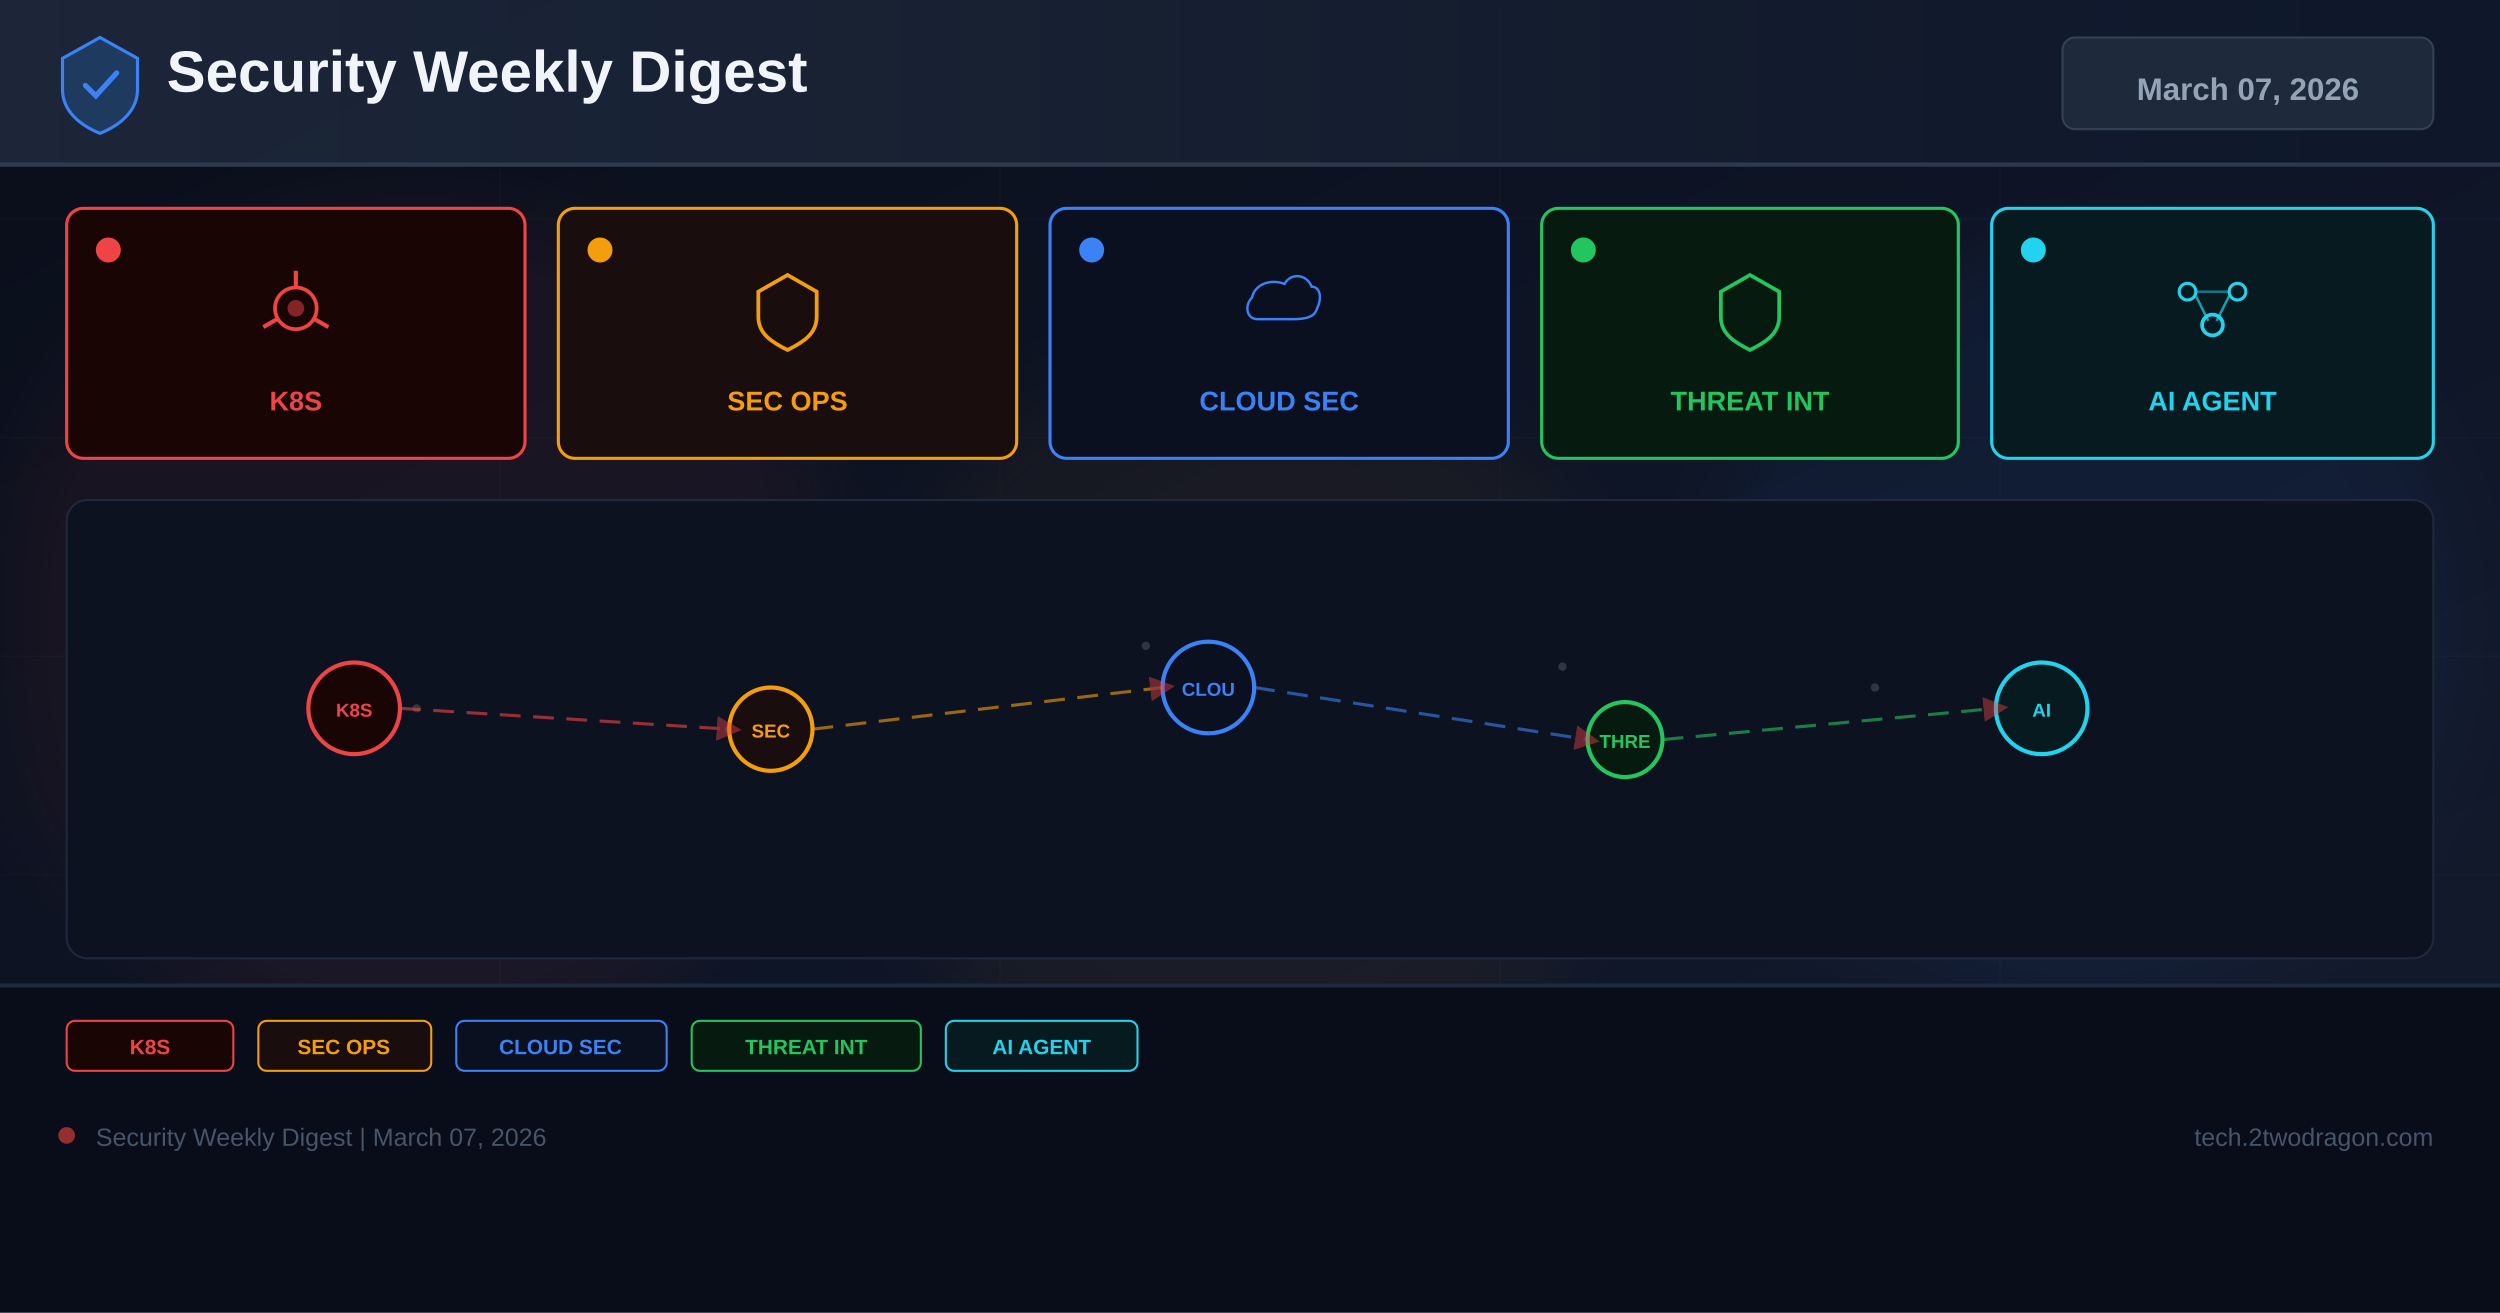
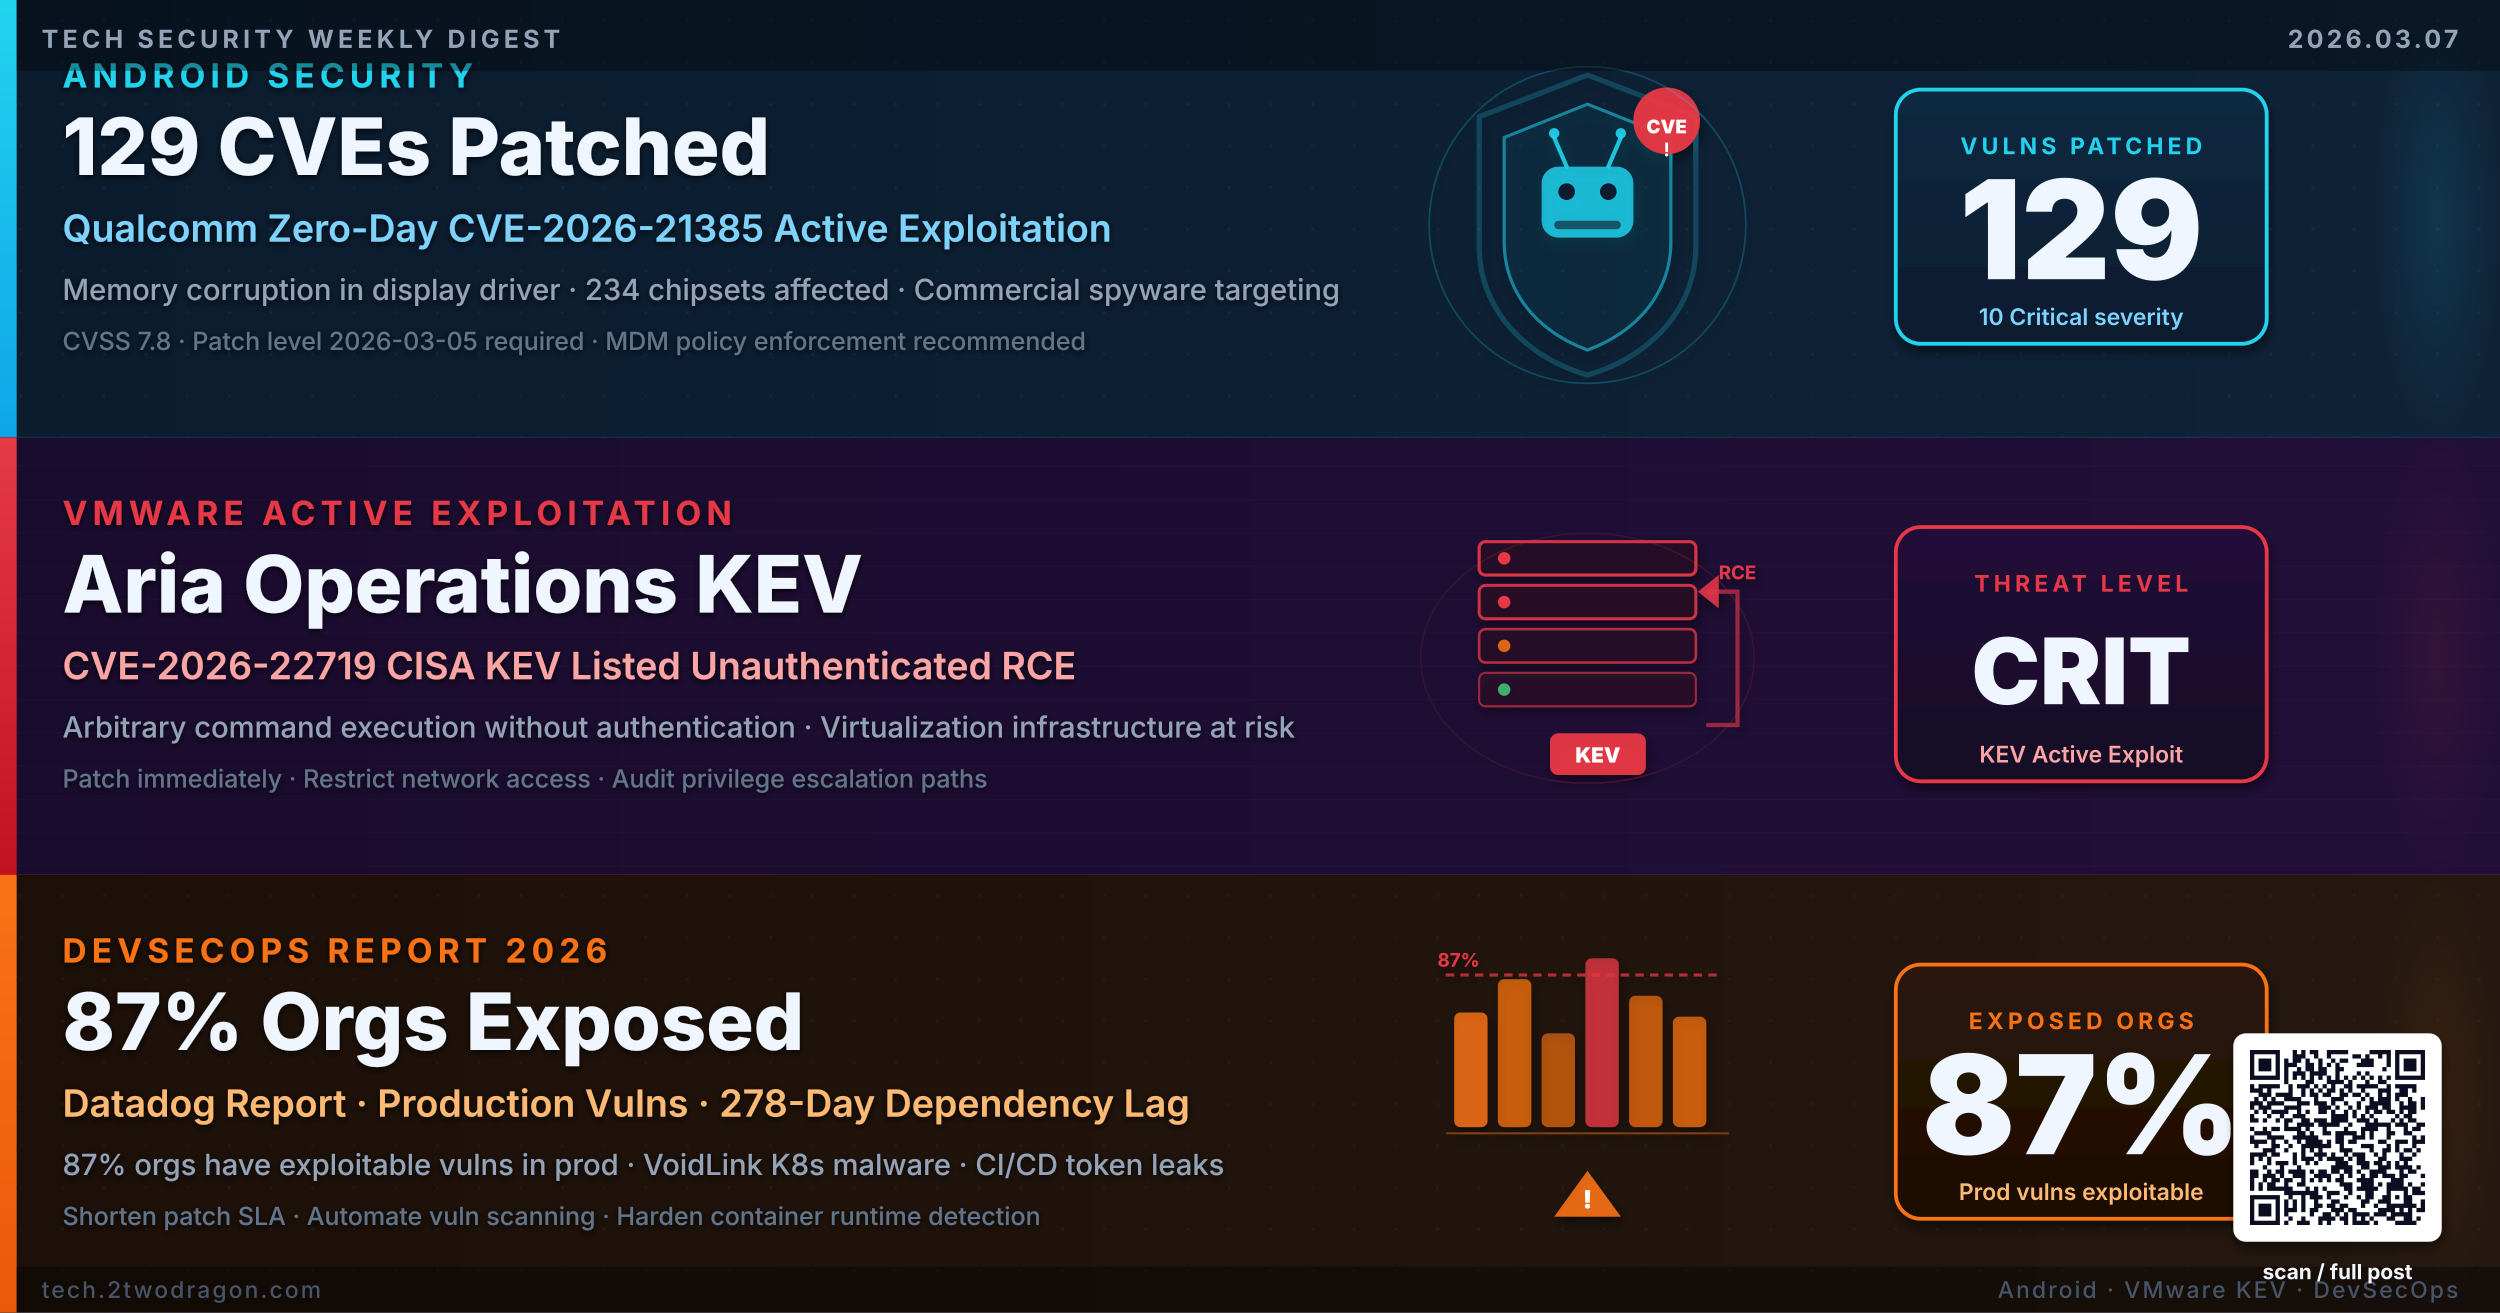
- <svg xmlns="http://www.w3.org/2000/svg" width="1200" height="630" viewBox="0 0 1200 630">
+ <svg xmlns="http://www.w3.org/2000/svg" viewBox="0 0 1200 630" width="1200" height="630" role="img" aria-label="Research-based weekly digest cover: Android 129 CVEs Qualcomm Zero-Day, VMware Aria KEV, DevSecOps 87pct vulnerable orgs">
  <defs>
-     <linearGradient id="bg" x1="0%" y1="0%" x2="100%" y2="100%">
-       <stop offset="0%" stop-color="#0a0e1a" />
-       <stop offset="60%" stop-color="#0f1628" />
-       <stop offset="100%" stop-color="#141b2d" />
-     </linearGradient>
-     <linearGradient id="hg" x1="0%" y1="0%" x2="100%" y2="0%">
-       <stop offset="0%" stop-color="#1e293b" />
-       <stop offset="100%" stop-color="#0f172a" />
-     </linearGradient>
-     <filter id="glow" x="-50%" y="-50%" width="200%" height="200%">
-       <feGaussianBlur stdDeviation="18" />
+     <linearGradient id="bgBase" x1="0%" y1="0%" x2="100%" y2="100%">
+       <stop offset="0%" stop-color="#0A1226" />
+       <stop offset="50%" stop-color="#0C1430" />
+       <stop offset="100%" stop-color="#131038" />
+     </linearGradient>
+     <linearGradient id="bandA" x1="0%" y1="0%" x2="100%" y2="0%">
+       <stop offset="0%" stop-color="#0B1C2E" />
+       <stop offset="100%" stop-color="#0F2338" />
+     </linearGradient>
+     <linearGradient id="bandB" x1="0%" y1="0%" x2="100%" y2="0%">
+       <stop offset="0%" stop-color="#1A0C2E" />
+       <stop offset="100%" stop-color="#220F38" />
+     </linearGradient>
+     <linearGradient id="bandC" x1="0%" y1="0%" x2="100%" y2="0%">
+       <stop offset="0%" stop-color="#1C1008" />
+       <stop offset="100%" stop-color="#241810" />
+     </linearGradient>
+     <linearGradient id="barA" x1="0%" y1="0%" x2="0%" y2="100%">
+       <stop offset="0%" stop-color="#22D3EE" />
+       <stop offset="100%" stop-color="#0EA5E9" />
+     </linearGradient>
+     <linearGradient id="barB" x1="0%" y1="0%" x2="0%" y2="100%">
+       <stop offset="0%" stop-color="#E63946" />
+       <stop offset="100%" stop-color="#C1121F" />
+     </linearGradient>
+     <linearGradient id="barC" x1="0%" y1="0%" x2="0%" y2="100%">
+       <stop offset="0%" stop-color="#F97316" />
+       <stop offset="100%" stop-color="#EA580C" />
+     </linearGradient>
+     <linearGradient id="kpiA" x1="0%" y1="0%" x2="0%" y2="100%">
+       <stop offset="0%" stop-color="#0E2A40" />
+       <stop offset="100%" stop-color="#0A1B2E" />
+     </linearGradient>
+     <linearGradient id="kpiB" x1="0%" y1="0%" x2="0%" y2="100%">
+       <stop offset="0%" stop-color="#220E3A" />
+       <stop offset="100%" stop-color="#160924" />
+     </linearGradient>
+     <linearGradient id="kpiC" x1="0%" y1="0%" x2="0%" y2="100%">
+       <stop offset="0%" stop-color="#2A1608" />
+       <stop offset="100%" stop-color="#1C0E04" />
+     </linearGradient>
+     <radialGradient id="glowA" cx="50%" cy="50%" r="50%">
+       <stop offset="0%" stop-color="#22D3EE" stop-opacity="0.18" />
+       <stop offset="100%" stop-color="#22D3EE" stop-opacity="0" />
+     </radialGradient>
+     <radialGradient id="glowB" cx="50%" cy="50%" r="50%">
+       <stop offset="0%" stop-color="#E63946" stop-opacity="0.18" />
+       <stop offset="100%" stop-color="#E63946" stop-opacity="0" />
+     </radialGradient>
+     <radialGradient id="glowC" cx="50%" cy="50%" r="50%">
+       <stop offset="0%" stop-color="#F97316" stop-opacity="0.18" />
+       <stop offset="100%" stop-color="#F97316" stop-opacity="0" />
+     </radialGradient>
+     <filter id="softShadow" x="-10%" y="-10%" width="130%" height="130%">
+       <feGaussianBlur in="SourceAlpha" stdDeviation="2.5" />
+       <feOffset dx="1" dy="3" />
+       <feComponentTransfer>
+         <feFuncA type="linear" slope="0.5" />
+       </feComponentTransfer>
+       <feMerge>
+         <feMergeNode />
+         <feMergeNode in="SourceGraphic" />
+       </feMerge>
    </filter>
-     <marker id="ar" markerWidth="8" markerHeight="8" refX="4" refY="4" orient="auto">
-       <path d="M0,0 L8,4 L0,8 Z" fill="#ef4444" opacity="0.7" />
-     </marker>
+     <filter id="textGlow" x="-5%" y="-5%" width="110%" height="120%">
+       <feGaussianBlur in="SourceAlpha" stdDeviation="1.5" />
+       <feOffset dx="0" dy="1" />
+       <feComponentTransfer>
+         <feFuncA type="linear" slope="0.8" />
+       </feComponentTransfer>
+       <feMerge>
+         <feMergeNode />
+         <feMergeNode in="SourceGraphic" />
+       </feMerge>
+     </filter>
+     <pattern id="dotGrid" x="0" y="0" width="20" height="20" patternUnits="userSpaceOnUse">
+       <circle cx="10" cy="10" r="0.7" fill="#3A4A60" opacity="0.4" />
+     </pattern>
+     <pattern id="lineGrid" x="0" y="0" width="40" height="16" patternUnits="userSpaceOnUse">
+       <path d="M0 16 L40 16" stroke="#2A3A4E" stroke-width="0.4" opacity="0.5" />
+     </pattern>
  </defs>
-   <rect width="1200" height="630" fill="url(#bg)" />
-   <g opacity="0.04" stroke="#94a3b8" stroke-width="0.5">
-     <line x1="0" y1="105" x2="1200" y2="105" />
-     <line x1="0" y1="210" x2="1200" y2="210" />
-     <line x1="0" y1="315" x2="1200" y2="315" />
-     <line x1="0" y1="420" x2="1200" y2="420" />
-     <line x1="0" y1="525" x2="1200" y2="525" />
-     <line x1="240" y1="0" x2="240" y2="630" />
-     <line x1="480" y1="0" x2="480" y2="630" />
-     <line x1="720" y1="0" x2="720" y2="630" />
-     <line x1="960" y1="0" x2="960" y2="630" />
-   </g>
-   <circle cx="200" cy="300" r="200" fill="#ef4444" opacity="0.06" filter="url(#glow)" />
-   <circle cx="600" cy="350" r="180" fill="#f59e0b" opacity="0.05" filter="url(#glow)" />
-   <circle cx="1000" cy="300" r="180" fill="#3b82f6" opacity="0.06" filter="url(#glow)" />
-   <rect x="0" y="0" width="1200" height="80" fill="url(#hg)" opacity="0.9" />
-   <rect x="0" y="78" width="1200" height="2" fill="#334155" opacity="0.8" />
-   <g transform="translate(48,40)">
-     <path d="M0,-22 L18,-12 L18,3 C18,13 10,20 0,24 C-10,20 -18,13 -18,3 L-18,-12 Z" fill="#1e3a5f" stroke="#3b82f6" stroke-width="1.5" />
-     <path d="M-7,1 L-2,6 L8,-5" stroke="#3b82f6" stroke-width="2.5" fill="none" stroke-linecap="round" />
-   </g>
-   <text x="80" y="44" font-family="Arial,sans-serif" font-size="28" font-weight="700" fill="#f1f5f9">Security Weekly Digest</text>
-   <rect x="990" y="18" width="178" height="44" rx="6" fill="#1e293b" stroke="#334155" stroke-width="1" />
-   <text x="1079" y="48" font-family="Arial,sans-serif" font-size="15" font-weight="700" fill="#94a3b8" text-anchor="middle">March 07, 2026</text>
-   <rect x="32" y="100" width="220" height="120" rx="8" fill="#1a0505" stroke="#ef4444" stroke-width="1.5" />
-   <circle cx="52" cy="120" r="6" fill="#ef4444" />
-   <g transform="translate(142,148)">
-     <circle cx="0" cy="0" r="10" fill="none" stroke="#ef4444" stroke-width="1.8" />
-     <circle cx="0" cy="0" r="4" fill="#ef4444" opacity="0.5" />
-     <line x1="0" y1="-10" x2="0" y2="-18" stroke="#ef4444" stroke-width="2" />
-     <line x1="8.7" y1="5" x2="15.6" y2="9" stroke="#ef4444" stroke-width="2" />
-     <line x1="-8.7" y1="5" x2="-15.6" y2="9" stroke="#ef4444" stroke-width="2" />
-   </g>
-   <text x="142" y="197" font-family="Arial,sans-serif" font-size="13" font-weight="700" fill="#ef4444" text-anchor="middle">K8S</text>
-   <rect x="268" y="100" width="220" height="120" rx="8" fill="#1a0d0d" stroke="#f59e0b" stroke-width="1.5" />
-   <circle cx="288" cy="120" r="6" fill="#f59e0b" />
-   <g transform="translate(378,148)">
-     <path d="M0,-16 L14,-8 L14,4 C14,12 8,16 0,20 C-8,16 -14,12 -14,4 L-14,-8 Z" fill="none" stroke="#f59e0b" stroke-width="1.8" />
-   </g>
-   <text x="378" y="197" font-family="Arial,sans-serif" font-size="13" font-weight="700" fill="#f59e0b" text-anchor="middle">SEC OPS</text>
-   <rect x="504" y="100" width="220" height="120" rx="8" fill="#0a1020" stroke="#3b82f6" stroke-width="1.5" />
-   <circle cx="524" cy="120" r="6" fill="#3b82f6" />
-   <g transform="translate(614,148)">
-     <path d="M-16,8 C-24,8 -26,-2 -20,-8 C-18,-18 -6,-22 4,-18 C8,-26 20,-26 24,-16 C30,-16 32,-8 28,0 C26,8 16,8 8,8 Z" fill="none" stroke="#3b82f6" stroke-width="1.8" transform="scale(0.65)" />
-   </g>
-   <text x="614" y="197" font-family="Arial,sans-serif" font-size="13" font-weight="700" fill="#3b82f6" text-anchor="middle">CLOUD SEC</text>
-   <rect x="740" y="100" width="200" height="120" rx="8" fill="#071a10" stroke="#22c55e" stroke-width="1.5" />
-   <circle cx="760" cy="120" r="6" fill="#22c55e" />
-   <g transform="translate(840,148)">
-     <path d="M0,-16 L14,-8 L14,4 C14,12 8,16 0,20 C-8,16 -14,12 -14,4 L-14,-8 Z" fill="none" stroke="#22c55e" stroke-width="1.8" />
-   </g>
-   <text x="840" y="197" font-family="Arial,sans-serif" font-size="13" font-weight="700" fill="#22c55e" text-anchor="middle">THREAT INT</text>
-   <rect x="956" y="100" width="212" height="120" rx="8" fill="#071a20" stroke="#22d3ee" stroke-width="1.5" />
-   <circle cx="976" cy="120" r="6" fill="#22d3ee" />
-   <g transform="translate(1062,148)">
-     <circle cx="-12" cy="-8" r="4" fill="none" stroke="#22d3ee" stroke-width="1.5" />
-     <circle cx="12" cy="-8" r="4" fill="none" stroke="#22d3ee" stroke-width="1.5" />
-     <circle cx="0" cy="8" r="5" fill="none" stroke="#22d3ee" stroke-width="1.8" />
-     <line x1="-8" y1="-6" x2="-2" y2="6" stroke="#22d3ee" stroke-width="1.2" opacity="0.7" />
-     <line x1="8" y1="-6" x2="2" y2="6" stroke="#22d3ee" stroke-width="1.2" opacity="0.7" />
-     <line x1="-8" y1="-8" x2="8" y2="-8" stroke="#22d3ee" stroke-width="1.2" opacity="0.5" />
-   </g>
-   <text x="1062" y="197" font-family="Arial,sans-serif" font-size="13" font-weight="700" fill="#22d3ee" text-anchor="middle">AI AGENT</text>
-   <rect x="32" y="240" width="1136" height="220" rx="10" fill="#0c1220" stroke="#1e293b" stroke-width="1" />
-   <g opacity="0.25">
-     <circle cx="180" cy="330" r="2" fill="#94a3b8" />
-     <circle cx="200" cy="340" r="2" fill="#94a3b8" />
-     <circle cx="550" cy="310" r="2" fill="#94a3b8" />
-     <circle cx="570" cy="325" r="2" fill="#94a3b8" />
-     <circle cx="750" cy="320" r="2" fill="#94a3b8" />
-     <circle cx="900" cy="330" r="2" fill="#94a3b8" />
-     <circle cx="350" cy="350" r="2" fill="#94a3b8" />
-     <circle cx="1000" cy="340" r="2" fill="#94a3b8" />
-   </g>
-   <circle cx="170" cy="340" r="22" fill="#1a0505" stroke="#ef4444" stroke-width="2" />
-   <text x="170" y="344" font-family="Arial,sans-serif" font-size="9" font-weight="700" fill="#ef4444" text-anchor="middle">K8S</text>
-   <circle cx="370" cy="350" r="20" fill="#1a0d0d" stroke="#f59e0b" stroke-width="2" />
-   <text x="370" y="354" font-family="Arial,sans-serif" font-size="9" font-weight="700" fill="#f59e0b" text-anchor="middle">SEC</text>
-   <circle cx="580" cy="330" r="22" fill="#0a1020" stroke="#3b82f6" stroke-width="2" />
-   <text x="580" y="334" font-family="Arial,sans-serif" font-size="9" font-weight="700" fill="#3b82f6" text-anchor="middle">CLOU</text>
-   <circle cx="780" cy="355" r="18" fill="#071a10" stroke="#22c55e" stroke-width="2" />
-   <text x="780" y="359" font-family="Arial,sans-serif" font-size="9" font-weight="700" fill="#22c55e" text-anchor="middle">THRE</text>
-   <circle cx="980" cy="340" r="22" fill="#071a20" stroke="#22d3ee" stroke-width="2" />
-   <text x="980" y="344" font-family="Arial,sans-serif" font-size="9" font-weight="700" fill="#22d3ee" text-anchor="middle">AI</text>
-   <line x1="192" y1="340" x2="350" y2="350" stroke="#ef4444" stroke-width="1.5" stroke-dasharray="10 6" opacity="0.6" marker-end="url(#ar)" />
-   <line x1="390" y1="350" x2="558" y2="330" stroke="#f59e0b" stroke-width="1.5" stroke-dasharray="10 6" opacity="0.6" marker-end="url(#ar)" />
-   <line x1="602" y1="330" x2="762" y2="355" stroke="#3b82f6" stroke-width="1.5" stroke-dasharray="10 6" opacity="0.6" marker-end="url(#ar)" />
-   <line x1="798" y1="355" x2="958" y2="340" stroke="#22c55e" stroke-width="1.5" stroke-dasharray="10 6" opacity="0.6" marker-end="url(#ar)" />
-   <rect x="0" y="472" width="1200" height="158" fill="#080c18" opacity="0.95" />
-   <rect x="0" y="472" width="1200" height="2" fill="#1e293b" />
-   <rect x="32" y="490" width="80" height="24" rx="4" fill="#1a0505" stroke="#ef4444" stroke-width="1" />
-   <text x="72" y="506" font-family="Arial,sans-serif" font-size="10" font-weight="700" fill="#ef4444" text-anchor="middle">K8S</text>
-   <rect x="124" y="490" width="83" height="24" rx="4" fill="#1a0d0d" stroke="#f59e0b" stroke-width="1" />
-   <text x="165" y="506" font-family="Arial,sans-serif" font-size="10" font-weight="700" fill="#f59e0b" text-anchor="middle">SEC OPS</text>
-   <rect x="219" y="490" width="101" height="24" rx="4" fill="#0a1020" stroke="#3b82f6" stroke-width="1" />
-   <text x="269" y="506" font-family="Arial,sans-serif" font-size="10" font-weight="700" fill="#3b82f6" text-anchor="middle">CLOUD SEC</text>
-   <rect x="332" y="490" width="110" height="24" rx="4" fill="#071a10" stroke="#22c55e" stroke-width="1" />
-   <text x="387" y="506" font-family="Arial,sans-serif" font-size="10" font-weight="700" fill="#22c55e" text-anchor="middle">THREAT INT</text>
-   <rect x="454" y="490" width="92" height="24" rx="4" fill="#071a20" stroke="#22d3ee" stroke-width="1" />
-   <text x="500" y="506" font-family="Arial,sans-serif" font-size="10" font-weight="700" fill="#22d3ee" text-anchor="middle">AI AGENT</text>
-   <circle cx="32" cy="545" r="4" fill="#ef4444" opacity="0.6" />
-   <text x="46" y="550" font-family="Arial,sans-serif" font-size="12" fill="#475569">Security Weekly Digest | March 07, 2026</text>
-   <text x="1168" y="550" font-family="Arial,sans-serif" font-size="12" fill="#475569" text-anchor="end">tech.2twodragon.com</text>
+   <rect width="1200" height="630" fill="url(#bgBase)" />
+   <rect x="0" y="0" width="1200" height="210" fill="url(#bandA)" />
+   <rect x="0" y="0" width="1200" height="210" fill="url(#dotGrid)" opacity="0.5" />
+   <rect x="1140" y="0" width="60" height="210" fill="url(#glowA)" opacity="0.6" />
+   <rect x="0" y="0" width="8" height="210" fill="url(#barA)" />
+   <g transform="translate(762,108)" filter="url(#softShadow)">
+     <path d="M0,-72 L52,-52 L52,10 C52,42 28,64 0,72 C-28,64 -52,42 -52,10 L-52,-52 Z" fill="none" stroke="#22D3EE" stroke-width="2.5" opacity="0.2" />
+     <path d="M0,-58 L40,-42 L40,8 C40,34 22,52 0,60 C-22,52 -40,34 -40,8 L-40,-42 Z" fill="#22D3EE" fill-opacity="0.07" stroke="#22D3EE" stroke-width="1.5" opacity="0.55" />
+     <rect x="-22" y="-28" width="44" height="34" rx="8" fill="#22D3EE" opacity="0.82" />
+     <circle cx="-10" cy="-16" r="4" fill="#0B1C2E" />
+     <circle cx="10" cy="-16" r="4" fill="#0B1C2E" />
+     <rect x="-16" y="-2" width="32" height="4" rx="2" fill="#0B1C2E" opacity="0.65" />
+     <line x1="-10" y1="-28" x2="-16" y2="-42" stroke="#22D3EE" stroke-width="2" stroke-linecap="round" opacity="0.9" />
+     <line x1="10" y1="-28" x2="16" y2="-42" stroke="#22D3EE" stroke-width="2" stroke-linecap="round" opacity="0.9" />
+     <circle cx="-16" cy="-44" r="2.5" fill="#22D3EE" opacity="0.9" />
+     <circle cx="16" cy="-44" r="2.5" fill="#22D3EE" opacity="0.9" />
+     <circle cx="38" cy="-50" r="16" fill="#E63946" opacity="0.95" />
+     <text x="38" y="-44" text-anchor="middle" font-family="Inter, Helvetica, Arial, sans-serif" font-size="9" font-weight="900" fill="#FFF">CVE</text>
+     <text x="38" y="-33" text-anchor="middle" font-family="Inter, Helvetica, Arial, sans-serif" font-size="9" font-weight="700" fill="#FFF">!</text>
+     <circle cx="0" cy="0" r="76" fill="none" stroke="#22D3EE" stroke-width="0.8" opacity="0.14">
+       <animate attributeName="r" from="76" to="100" dur="3s" repeatCount="indefinite" />
+       <animate attributeName="opacity" from="0.14" to="0" dur="3s" repeatCount="indefinite" />
+     </circle>
+     <circle cx="0" cy="0" r="76" fill="none" stroke="#22D3EE" stroke-width="0.8" opacity="0.1">
+       <animate attributeName="r" from="76" to="100" dur="3s" begin="1.5s" repeatCount="indefinite" />
+       <animate attributeName="opacity" from="0.1" to="0" dur="3s" begin="1.5s" repeatCount="indefinite" />
+     </circle>
+   </g>
+   <g filter="url(#textGlow)">
+     <text x="30" y="42" font-family="Inter, Helvetica, Arial, sans-serif" font-size="16" font-weight="700" letter-spacing="2.5" fill="#22D3EE">ANDROID SECURITY</text>
+     <text x="30" y="84" font-family="Inter, Helvetica, Arial, sans-serif" font-size="38" font-weight="800" fill="#F0F6FF">129 CVEs Patched</text>
+     <text x="30" y="116" font-family="Inter, Helvetica, Arial, sans-serif" font-size="18" font-weight="600" fill="#7DD3FC">Qualcomm Zero-Day CVE-2026-21385 Active Exploitation</text>
+     <text x="30" y="144" font-family="Inter, Helvetica, Arial, sans-serif" font-size="14" font-weight="500" fill="#94A3B8">Memory corruption in display driver · 234 chipsets affected · Commercial spyware targeting</text>
+     <text x="30" y="168" font-family="Inter, Helvetica, Arial, sans-serif" font-size="12" font-weight="500" fill="#64748B">CVSS 7.8 · Patch level 2026-03-05 required · MDM policy enforcement recommended</text>
+   </g>
+   <g transform="translate(993,106)" filter="url(#softShadow)">
+     <rect x="-83" y="-63" width="178" height="122" rx="12" fill="url(#kpiA)" stroke="#22D3EE" stroke-width="1.8" />
+     <text x="6" y="-32" text-anchor="middle" font-family="Inter, Helvetica, Arial, sans-serif" font-size="11" font-weight="700" letter-spacing="2" fill="#22D3EE">VULNS PATCHED</text>
+     <text x="6" y="28" text-anchor="middle" font-family="Inter, Helvetica, Arial, sans-serif" font-size="66" font-weight="900" fill="#F0F6FF">129</text>
+     <text x="6" y="50" text-anchor="middle" font-family="Inter, Helvetica, Arial, sans-serif" font-size="11" font-weight="600" fill="#7DD3FC">10 Critical severity</text>
+   </g>
+   <line x1="0" y1="210" x2="1200" y2="210" stroke="#22D3EE" stroke-width="0.6" opacity="0.28" />
+   <rect x="0" y="210" width="1200" height="210" fill="url(#bandB)" />
+   <rect x="0" y="210" width="1200" height="210" fill="url(#lineGrid)" opacity="0.5" />
+   <rect x="1140" y="210" width="60" height="210" fill="url(#glowB)" opacity="0.5" />
+   <rect x="0" y="210" width="8" height="210" fill="url(#barB)" />
+   <g transform="translate(762,316)" filter="url(#softShadow)">
+     <rect x="-52" y="-56" width="104" height="16" rx="3" fill="#2A1028" stroke="#E63946" stroke-width="1.5" opacity="0.9" />
+     <rect x="-52" y="-35" width="104" height="16" rx="3" fill="#2A1028" stroke="#E63946" stroke-width="1.4" opacity="0.85" />
+     <rect x="-52" y="-14" width="104" height="16" rx="3" fill="#2A1028" stroke="#E63946" stroke-width="1.2" opacity="0.75" />
+     <rect x="-52" y="7" width="104" height="16" rx="3" fill="#2A1028" stroke="#E63946" stroke-width="1" opacity="0.6" />
+     <circle cx="-40" cy="-48" r="3" fill="#E63946">
+       <animate attributeName="opacity" values="1;0.3;1" dur="1.2s" repeatCount="indefinite" />
+     </circle>
+     <circle cx="-40" cy="-27" r="3" fill="#E63946">
+       <animate attributeName="opacity" values="0.3;1;0.3" dur="1.2s" repeatCount="indefinite" />
+     </circle>
+     <circle cx="-40" cy="-6" r="3" fill="#F97316" opacity="0.85" />
+     <circle cx="-40" cy="15" r="3" fill="#4ADE80" opacity="0.75" />
+     <path d="M57,-32 L72,-32 L72,32 L57,32" fill="none" stroke="#E63946" stroke-width="2" opacity="0.6" />
+     <polygon points="53,-32 63,-40 63,-24" fill="#E63946" opacity="0.85" />
+     <text x="72" y="-38" text-anchor="middle" font-family="Inter, Helvetica, Arial, sans-serif" font-size="9" font-weight="700" fill="#E63946">RCE</text>
+     <rect x="-18" y="36" width="46" height="20" rx="4" fill="#E63946" opacity="0.95" />
+     <text x="5" y="50" text-anchor="middle" font-family="Inter, Helvetica, Arial, sans-serif" font-size="10" font-weight="900" fill="#FFF">KEV</text>
+     <ellipse cx="0" cy="0" rx="80" ry="60" fill="none" stroke="#E63946" stroke-width="0.7" opacity="0.12">
+       <animate attributeName="rx" from="80" to="105" dur="2.5s" repeatCount="indefinite" />
+       <animate attributeName="ry" from="60" to="82" dur="2.5s" repeatCount="indefinite" />
+       <animate attributeName="opacity" from="0.12" to="0" dur="2.5s" repeatCount="indefinite" />
+     </ellipse>
+   </g>
+   <g filter="url(#textGlow)">
+     <text x="30" y="252" font-family="Inter, Helvetica, Arial, sans-serif" font-size="16" font-weight="700" letter-spacing="2.5" fill="#E63946">VMWARE ACTIVE EXPLOITATION</text>
+     <text x="30" y="294" font-family="Inter, Helvetica, Arial, sans-serif" font-size="38" font-weight="800" fill="#F0F6FF">Aria Operations KEV</text>
+     <text x="30" y="326" font-family="Inter, Helvetica, Arial, sans-serif" font-size="18" font-weight="600" fill="#FCA5A5">CVE-2026-22719 CISA KEV Listed Unauthenticated RCE</text>
+     <text x="30" y="354" font-family="Inter, Helvetica, Arial, sans-serif" font-size="14" font-weight="500" fill="#94A3B8">Arbitrary command execution without authentication · Virtualization infrastructure at risk</text>
+     <text x="30" y="378" font-family="Inter, Helvetica, Arial, sans-serif" font-size="12" font-weight="500" fill="#64748B">Patch immediately · Restrict network access · Audit privilege escalation paths</text>
+   </g>
+   <g transform="translate(993,316)" filter="url(#softShadow)">
+     <rect x="-83" y="-63" width="178" height="122" rx="12" fill="url(#kpiB)" stroke="#E63946" stroke-width="1.8" />
+     <text x="6" y="-32" text-anchor="middle" font-family="Inter, Helvetica, Arial, sans-serif" font-size="11" font-weight="700" letter-spacing="2" fill="#E63946">THREAT LEVEL</text>
+     <text x="6" y="22" text-anchor="middle" font-family="Inter, Helvetica, Arial, sans-serif" font-size="44" font-weight="900" fill="#F0F6FF">CRIT</text>
+     <text x="6" y="50" text-anchor="middle" font-family="Inter, Helvetica, Arial, sans-serif" font-size="11" font-weight="600" fill="#FCA5A5">KEV Active Exploit</text>
+   </g>
+   <line x1="0" y1="420" x2="1200" y2="420" stroke="#E63946" stroke-width="0.6" opacity="0.28" />
+   <rect x="0" y="420" width="1200" height="210" fill="url(#bandC)" />
+   <rect x="0" y="420" width="1200" height="210" fill="url(#dotGrid)" opacity="0.4" />
+   <rect x="1140" y="420" width="60" height="210" fill="url(#glowC)" opacity="0.5" />
+   <rect x="0" y="420" width="8" height="210" fill="url(#barC)" />
+   <g transform="translate(762,526)" filter="url(#softShadow)">
+     <rect x="-64" y="-40" width="16" height="55" rx="3" fill="#F97316" opacity="0.82" />
+     <rect x="-43" y="-56" width="16" height="71" rx="3" fill="#F97316" opacity="0.72" />
+     <rect x="-22" y="-30" width="16" height="45" rx="3" fill="#F97316" opacity="0.62" />
+     <rect x="-1" y="-66" width="16" height="81" rx="3" fill="#E63946" opacity="0.78" />
+     <rect x="20" y="-48" width="16" height="63" rx="3" fill="#F97316" opacity="0.68" />
+     <rect x="41" y="-38" width="16" height="53" rx="3" fill="#F97316" opacity="0.72" />
+     <line x1="-68" y1="-58" x2="62" y2="-58" stroke="#E63946" stroke-width="1.5" stroke-dasharray="4,3" opacity="0.75" />
+     <text x="-72" y="-62" font-family="Inter, Helvetica, Arial, sans-serif" font-size="9" font-weight="700" fill="#E63946">87%</text>
+     <line x1="-68" y1="18" x2="68" y2="18" stroke="#F97316" stroke-width="1" opacity="0.38" />
+     <polygon points="0,36 -16,58 16,58" fill="#F97316" opacity="0.88" />
+     <text x="0" y="54" text-anchor="middle" font-family="Inter, Helvetica, Arial, sans-serif" font-size="12" font-weight="900" fill="#FFF">!</text>
+     <line x1="-68" y1="-66" x2="-68" y2="20" stroke="#F97316" stroke-width="1.5" opacity="0">
+       <animate attributeName="x1" from="-68" to="68" dur="2.8s" repeatCount="indefinite" />
+       <animate attributeName="x2" from="-68" to="68" dur="2.8s" repeatCount="indefinite" />
+       <animate attributeName="opacity" values="0;0.7;0" dur="2.8s" repeatCount="indefinite" />
+     </line>
+   </g>
+   <g filter="url(#textGlow)">
+     <text x="30" y="462" font-family="Inter, Helvetica, Arial, sans-serif" font-size="16" font-weight="700" letter-spacing="2.5" fill="#F97316">DEVSECOPS REPORT 2026</text>
+     <text x="30" y="504" font-family="Inter, Helvetica, Arial, sans-serif" font-size="38" font-weight="800" fill="#F0F6FF">87% Orgs Exposed</text>
+     <text x="30" y="536" font-family="Inter, Helvetica, Arial, sans-serif" font-size="18" font-weight="600" fill="#FDBA74">Datadog Report · Production Vulns · 278-Day Dependency Lag</text>
+     <text x="30" y="564" font-family="Inter, Helvetica, Arial, sans-serif" font-size="14" font-weight="500" fill="#94A3B8">87% orgs have exploitable vulns in prod · VoidLink K8s malware · CI/CD token leaks</text>
+     <text x="30" y="588" font-family="Inter, Helvetica, Arial, sans-serif" font-size="12" font-weight="500" fill="#64748B">Shorten patch SLA · Automate vuln scanning · Harden container runtime detection</text>
+   </g>
+   <g transform="translate(993,526)" filter="url(#softShadow)">
+     <rect x="-83" y="-63" width="178" height="122" rx="12" fill="url(#kpiC)" stroke="#F97316" stroke-width="1.8" />
+     <text x="6" y="-32" text-anchor="middle" font-family="Inter, Helvetica, Arial, sans-serif" font-size="11" font-weight="700" letter-spacing="2" fill="#F97316">EXPOSED ORGS</text>
+     <text x="6" y="28" text-anchor="middle" font-family="Inter, Helvetica, Arial, sans-serif" font-size="66" font-weight="900" fill="#F0F6FF">87%</text>
+     <text x="6" y="50" text-anchor="middle" font-family="Inter, Helvetica, Arial, sans-serif" font-size="11" font-weight="600" fill="#FDBA74">Prod vulns exploitable</text>
+   </g>
+   <rect x="8" y="0" width="1192" height="34" fill="#000" fill-opacity="0.35" />
+   <text x="20" y="23" font-family="Inter, Helvetica, Arial, sans-serif" font-size="12" font-weight="700" letter-spacing="2" fill="#94A3B8">TECH SECURITY WEEKLY DIGEST</text>
+   <text x="1180" y="23" text-anchor="end" font-family="Inter, Helvetica, Arial, sans-serif" font-size="12" font-weight="700" letter-spacing="1.5" fill="#94A3B8">2026.03.07</text>
+   <rect x="8" y="608" width="1192" height="22" fill="#000" fill-opacity="0.4" />
+   <text x="20" y="623" font-family="Inter, Helvetica, Arial, sans-serif" font-size="11" font-weight="500" letter-spacing="1" fill="#475569">tech.2twodragon.com</text>
+   <text x="1180" y="623" text-anchor="end" font-family="Inter, Helvetica, Arial, sans-serif" font-size="11" font-weight="500" letter-spacing="1" fill="#475569">Android · VMware KEV · DevSecOps</text>
+   <g transform="translate(1080,504)" filter="url(#softShadow)">
+     <rect x="-8" y="-8" width="100" height="100" rx="6" fill="#FFFFFF" />
+     <g transform="scale(2.04878)" fill="#0A1020">
+       <path d="M0 0h7v1h-7zM10 0h1v1h-1zM12 0h1v1h-1zM14 0h2v1h-2zM18 0h5v1h-5zM28 0h5v1h-5zM34 0h7v1h-7zM0 1h1v1h-1zM6 1h1v1h-1zM10 1h3v1h-3zM15 1h1v1h-1zM18 1h1v1h-1zM24 1h2v1h-2zM27 1h1v1h-1zM30 1h1v1h-1zM32 1h1v1h-1zM34 1h1v1h-1zM40 1h1v1h-1zM0 2h1v1h-1zM2 2h3v1h-3zM6 2h1v1h-1zM8 2h1v1h-1zM10 2h2v1h-2zM13 2h1v1h-1zM16 2h1v1h-1zM19 2h1v1h-1zM21 2h2v1h-2zM26 2h3v1h-3zM32 2h1v1h-1zM34 2h1v1h-1zM36 2h3v1h-3zM40 2h1v1h-1zM0 3h1v1h-1zM2 3h3v1h-3zM6 3h1v1h-1zM8 3h3v1h-3zM13 3h2v1h-2zM16 3h1v1h-1zM18 3h1v1h-1zM20 3h1v1h-1zM25 3h4v1h-4zM32 3h1v1h-1zM34 3h1v1h-1zM36 3h3v1h-3zM40 3h1v1h-1zM0 4h1v1h-1zM2 4h3v1h-3zM6 4h1v1h-1zM8 4h1v1h-1zM11 4h1v1h-1zM13 4h2v1h-2zM16 4h2v1h-2zM20 4h2v1h-2zM31 4h1v1h-1zM34 4h1v1h-1zM36 4h3v1h-3zM40 4h1v1h-1zM0 5h1v1h-1zM6 5h1v1h-1zM8 5h1v1h-1zM10 5h3v1h-3zM14 5h4v1h-4zM20 5h1v1h-1zM25 5h1v1h-1zM27 5h1v1h-1zM34 5h1v1h-1zM40 5h1v1h-1zM0 6h7v1h-7zM8 6h1v1h-1zM10 6h1v1h-1zM12 6h1v1h-1zM14 6h1v1h-1zM16 6h1v1h-1zM18 6h1v1h-1zM20 6h1v1h-1zM22 6h1v1h-1zM24 6h1v1h-1zM26 6h1v1h-1zM28 6h1v1h-1zM30 6h1v1h-1zM32 6h1v1h-1zM34 6h7v1h-7zM8 7h1v1h-1zM13 7h2v1h-2zM18 7h4v1h-4zM23 7h1v1h-1zM27 7h1v1h-1zM30 7h2v1h-2zM0 8h1v1h-1zM2 8h5v1h-5zM9 8h1v1h-1zM11 8h3v1h-3zM15 8h1v1h-1zM17 8h1v1h-1zM19 8h1v1h-1zM22 8h2v1h-2zM25 8h5v1h-5zM32 8h1v1h-1zM34 8h5v1h-5zM0 9h3v1h-3zM4 9h1v1h-1zM9 9h1v1h-1zM12 9h1v1h-1zM14 9h1v1h-1zM16 9h1v1h-1zM18 9h2v1h-2zM21 9h1v1h-1zM23 9h1v1h-1zM26 9h1v1h-1zM30 9h3v1h-3zM35 9h2v1h-2zM38 9h1v1h-1zM2 10h3v1h-3zM6 10h4v1h-4zM12 10h1v1h-1zM14 10h2v1h-2zM17 10h2v1h-2zM21 10h2v1h-2zM24 10h2v1h-2zM27 10h1v1h-1zM30 10h1v1h-1zM32 10h1v1h-1zM34 10h3v1h-3zM1 11h1v1h-1zM3 11h1v1h-1zM5 11h1v1h-1zM8 11h4v1h-4zM15 11h1v1h-1zM19 11h3v1h-3zM26 11h1v1h-1zM28 11h1v1h-1zM30 11h3v1h-3zM34 11h1v1h-1zM37 11h1v1h-1zM40 11h1v1h-1zM0 12h3v1h-3zM4 12h4v1h-4zM11 12h3v1h-3zM15 12h3v1h-3zM19 12h1v1h-1zM22 12h1v1h-1zM25 12h1v1h-1zM28 12h5v1h-5zM35 12h1v1h-1zM37 12h2v1h-2zM40 12h1v1h-1zM0 13h1v1h-1zM2 13h3v1h-3zM8 13h4v1h-4zM16 13h3v1h-3zM20 13h1v1h-1zM23 13h1v1h-1zM25 13h1v1h-1zM27 13h3v1h-3zM31 13h2v1h-2zM35 13h4v1h-4zM40 13h1v1h-1zM1 14h1v1h-1zM3 14h1v1h-1zM5 14h4v1h-4zM11 14h1v1h-1zM13 14h1v1h-1zM16 14h2v1h-2zM19 14h1v1h-1zM22 14h1v1h-1zM24 14h1v1h-1zM27 14h1v1h-1zM29 14h2v1h-2zM32 14h2v1h-2zM35 14h1v1h-1zM37 14h2v1h-2zM0 15h1v1h-1zM4 15h1v1h-1zM7 15h1v1h-1zM10 15h3v1h-3zM19 15h4v1h-4zM24 15h1v1h-1zM26 15h1v1h-1zM28 15h1v1h-1zM34 15h1v1h-1zM36 15h2v1h-2zM0 16h2v1h-2zM3 16h1v1h-1zM6 16h1v1h-1zM8 16h2v1h-2zM12 16h2v1h-2zM15 16h3v1h-3zM19 16h4v1h-4zM25 16h3v1h-3zM29 16h1v1h-1zM33 16h1v1h-1zM35 16h1v1h-1zM37 16h2v1h-2zM8 17h1v1h-1zM11 17h4v1h-4zM16 17h5v1h-5zM23 17h1v1h-1zM27 17h6v1h-6zM34 17h3v1h-3zM39 17h2v1h-2zM0 18h1v1h-1zM3 18h1v1h-1zM5 18h2v1h-2zM8 18h4v1h-4zM13 18h1v1h-1zM17 18h1v1h-1zM22 18h1v1h-1zM26 18h4v1h-4zM32 18h1v1h-1zM36 18h1v1h-1zM38 18h2v1h-2zM1 19h4v1h-4zM11 19h2v1h-2zM14 19h1v1h-1zM17 19h2v1h-2zM20 19h5v1h-5zM26 19h1v1h-1zM28 19h1v1h-1zM32 19h2v1h-2zM36 19h2v1h-2zM0 20h1v1h-1zM4 20h4v1h-4zM10 20h6v1h-6zM20 20h2v1h-2zM24 20h3v1h-3zM28 20h1v1h-1zM32 20h1v1h-1zM38 20h1v1h-1zM40 20h1v1h-1zM0 21h4v1h-4zM5 21h1v1h-1zM8 21h1v1h-1zM11 21h1v1h-1zM13 21h4v1h-4zM18 21h1v1h-1zM20 21h2v1h-2zM23 21h2v1h-2zM30 21h2v1h-2zM34 21h3v1h-3zM38 21h3v1h-3zM1 22h1v1h-1zM5 22h2v1h-2zM9 22h1v1h-1zM12 22h7v1h-7zM21 22h1v1h-1zM26 22h3v1h-3zM32 22h1v1h-1zM34 22h1v1h-1zM38 22h1v1h-1zM3 23h3v1h-3zM8 23h1v1h-1zM12 23h1v1h-1zM14 23h1v1h-1zM16 23h1v1h-1zM21 23h3v1h-3zM28 23h1v1h-1zM31 23h2v1h-2zM34 23h1v1h-1zM36 23h2v1h-2zM39 23h1v1h-1zM0 24h4v1h-4zM5 24h2v1h-2zM10 24h1v1h-1zM12 24h1v1h-1zM15 24h3v1h-3zM19 24h1v1h-1zM22 24h1v1h-1zM24 24h3v1h-3zM29 24h1v1h-1zM31 24h1v1h-1zM35 24h1v1h-1zM38 24h1v1h-1zM0 25h1v1h-1zM2 25h1v1h-1zM4 25h1v1h-1zM10 25h1v1h-1zM12 25h3v1h-3zM16 25h1v1h-1zM18 25h4v1h-4zM23 25h1v1h-1zM25 25h2v1h-2zM30 25h2v1h-2zM35 25h3v1h-3zM0 26h1v1h-1zM4 26h1v1h-1zM6 26h3v1h-3zM10 26h1v1h-1zM13 26h1v1h-1zM15 26h1v1h-1zM20 26h3v1h-3zM25 26h3v1h-3zM29 26h2v1h-2zM32 26h1v1h-1zM34 26h1v1h-1zM36 26h1v1h-1zM3 27h1v1h-1zM7 27h1v1h-1zM11 27h1v1h-1zM19 27h5v1h-5zM26 27h2v1h-2zM30 27h3v1h-3zM34 27h4v1h-4zM39 27h1v1h-1zM0 28h2v1h-2zM4 28h1v1h-1zM6 28h2v1h-2zM9 28h4v1h-4zM14 28h1v1h-1zM16 28h2v1h-2zM19 28h2v1h-2zM22 28h2v1h-2zM25 28h1v1h-1zM28 28h4v1h-4zM35 28h1v1h-1zM37 28h2v1h-2zM0 29h2v1h-2zM3 29h3v1h-3zM7 29h1v1h-1zM10 29h3v1h-3zM15 29h4v1h-4zM21 29h1v1h-1zM23 29h1v1h-1zM26 29h1v1h-1zM28 29h2v1h-2zM31 29h3v1h-3zM35 29h2v1h-2zM40 29h1v1h-1zM0 30h1v1h-1zM3 30h1v1h-1zM5 30h2v1h-2zM8 30h2v1h-2zM12 30h1v1h-1zM14 30h1v1h-1zM16 30h1v1h-1zM18 30h1v1h-1zM20 30h2v1h-2zM25 30h4v1h-4zM33 30h3v1h-3zM0 31h1v1h-1zM2 31h1v1h-1zM4 31h2v1h-2zM8 31h1v1h-1zM11 31h2v1h-2zM21 31h3v1h-3zM26 31h3v1h-3zM30 31h1v1h-1zM32 31h4v1h-4zM37 31h1v1h-1zM40 31h1v1h-1zM0 32h1v1h-1zM2 32h1v1h-1zM4 32h6v1h-6zM13 32h1v1h-1zM15 32h1v1h-1zM17 32h1v1h-1zM22 32h2v1h-2zM25 32h5v1h-5zM32 32h5v1h-5zM38 32h2v1h-2zM8 33h8v1h-8zM18 33h3v1h-3zM23 33h1v1h-1zM27 33h2v1h-2zM32 33h1v1h-1zM36 33h1v1h-1zM38 33h3v1h-3zM0 34h7v1h-7zM9 34h1v1h-1zM12 34h1v1h-1zM14 34h3v1h-3zM18 34h1v1h-1zM22 34h1v1h-1zM25 34h1v1h-1zM27 34h2v1h-2zM31 34h2v1h-2zM34 34h1v1h-1zM36 34h2v1h-2zM0 35h1v1h-1zM6 35h1v1h-1zM8 35h1v1h-1zM10 35h1v1h-1zM12 35h1v1h-1zM15 35h1v1h-1zM19 35h2v1h-2zM26 35h2v1h-2zM30 35h3v1h-3zM36 35h2v1h-2zM40 35h1v1h-1zM0 36h1v1h-1zM2 36h3v1h-3zM6 36h1v1h-1zM8 36h1v1h-1zM10 36h1v1h-1zM12 36h1v1h-1zM15 36h2v1h-2zM18 36h2v1h-2zM21 36h2v1h-2zM26 36h1v1h-1zM29 36h1v1h-1zM32 36h7v1h-7zM40 36h1v1h-1zM0 37h1v1h-1zM2 37h3v1h-3zM6 37h1v1h-1zM8 37h3v1h-3zM12 37h1v1h-1zM14 37h2v1h-2zM19 37h3v1h-3zM23 37h2v1h-2zM30 37h4v1h-4zM35 37h1v1h-1zM37 37h1v1h-1zM39 37h2v1h-2zM0 38h1v1h-1zM2 38h3v1h-3zM6 38h1v1h-1zM8 38h1v1h-1zM14 38h1v1h-1zM17 38h2v1h-2zM20 38h1v1h-1zM22 38h1v1h-1zM24 38h4v1h-4zM29 38h3v1h-3zM33 38h5v1h-5zM0 39h1v1h-1zM6 39h1v1h-1zM9 39h1v1h-1zM12 39h1v1h-1zM16 39h4v1h-4zM21 39h2v1h-2zM24 39h1v1h-1zM26 39h1v1h-1zM28 39h1v1h-1zM32 39h2v1h-2zM36 39h2v1h-2zM39 39h1v1h-1zM0 40h7v1h-7zM8 40h1v1h-1zM11 40h3v1h-3zM16 40h1v1h-1zM18 40h1v1h-1zM22 40h1v1h-1zM24 40h4v1h-4zM29 40h1v1h-1zM34 40h5v1h-5z" />
+     </g>
+   </g>
+   <text x="1122" y="614" font-family="Inter, Helvetica, Arial, sans-serif" font-size="10" font-weight="700" fill="#F5F7FA" text-anchor="middle">scan / full post</text>
</svg>
